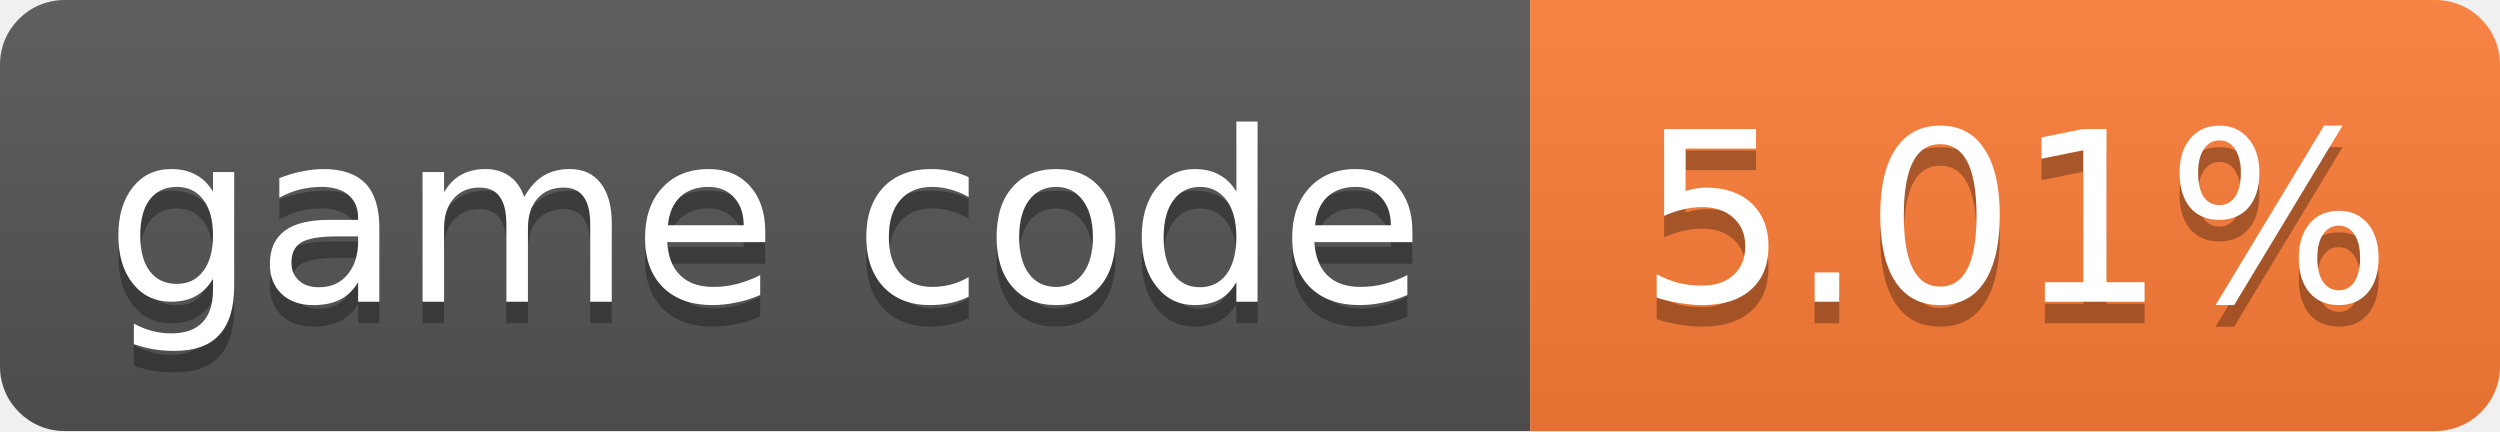
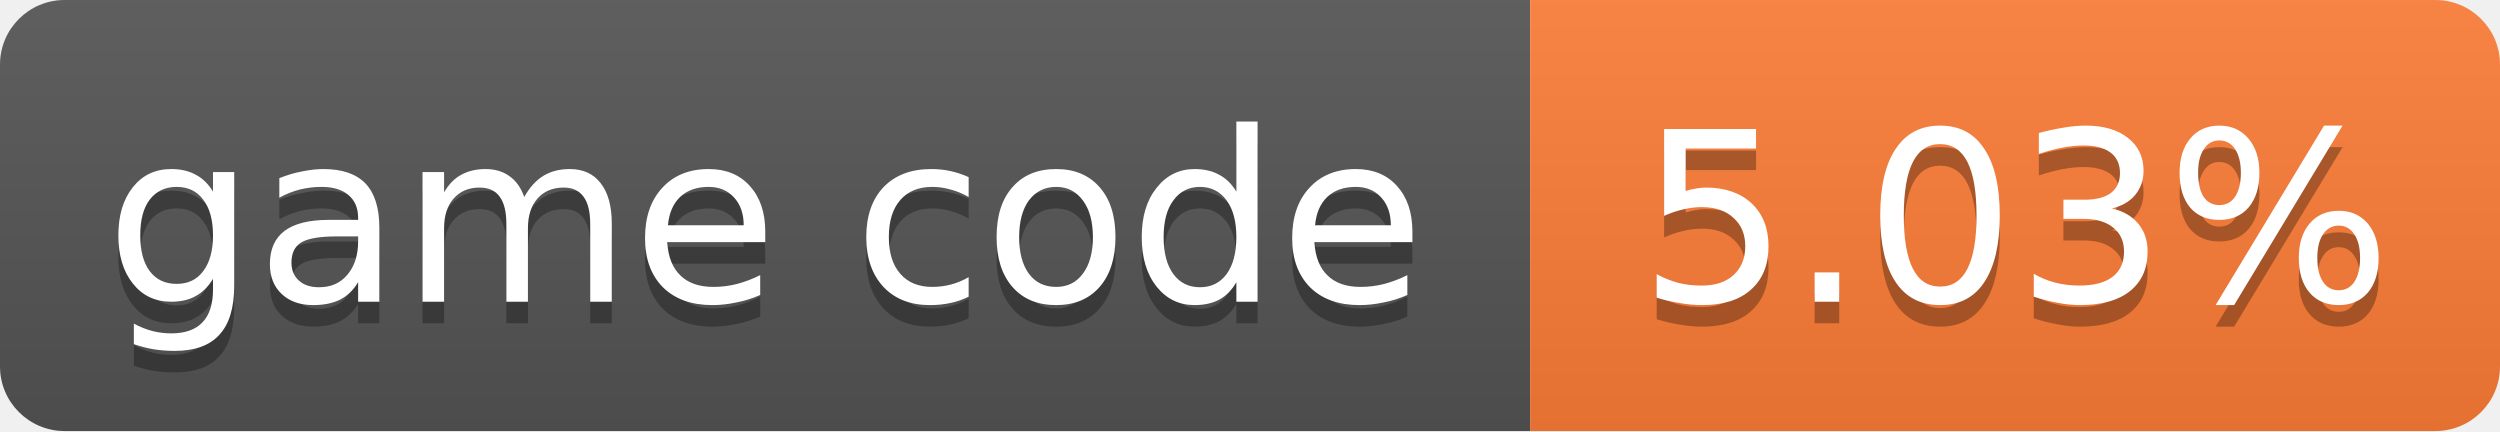
- <svg xmlns="http://www.w3.org/2000/svg" width="116" height="20" role="img" aria-label="game code: 5.01%">
+ <svg xmlns="http://www.w3.org/2000/svg" width="116" height="20" role="img" aria-label="game code: 5.03%">
  <linearGradient id="s" x2="0" y2="100%">
    <stop offset="0" stop-color="#bbb" stop-opacity=".1" />
    <stop offset="1" stop-opacity=".1" />
  </linearGradient>
  <clipPath id="r">
    <rect width="116" height="20" rx="3" fill="#fff" />
  </clipPath>
  <g clip-path="url(#r)">
    <rect width="71" height="20" fill="#555" />
    <rect x="71" width="45" height="20" fill="#fe7d37" />
    <rect width="116" height="20" fill="url(#s)" />
  </g>
  <g fill="#fff" text-anchor="middle" font-family="Verdana,Geneva,DejaVu Sans,sans-serif" font-size="11">
    <text x="35.5" y="15" fill="#010101" fill-opacity=".3">game code</text>
    <text x="35.5" y="14">game code</text>
-     <text x="93.5" y="15" fill="#010101" fill-opacity=".3">5.01%</text>
-     <text x="93.5" y="14">5.01%</text>
+     <text x="93.5" y="15" fill="#010101" fill-opacity=".3">5.03%</text>
+     <text x="93.5" y="14">5.03%</text>
  </g>
</svg>
